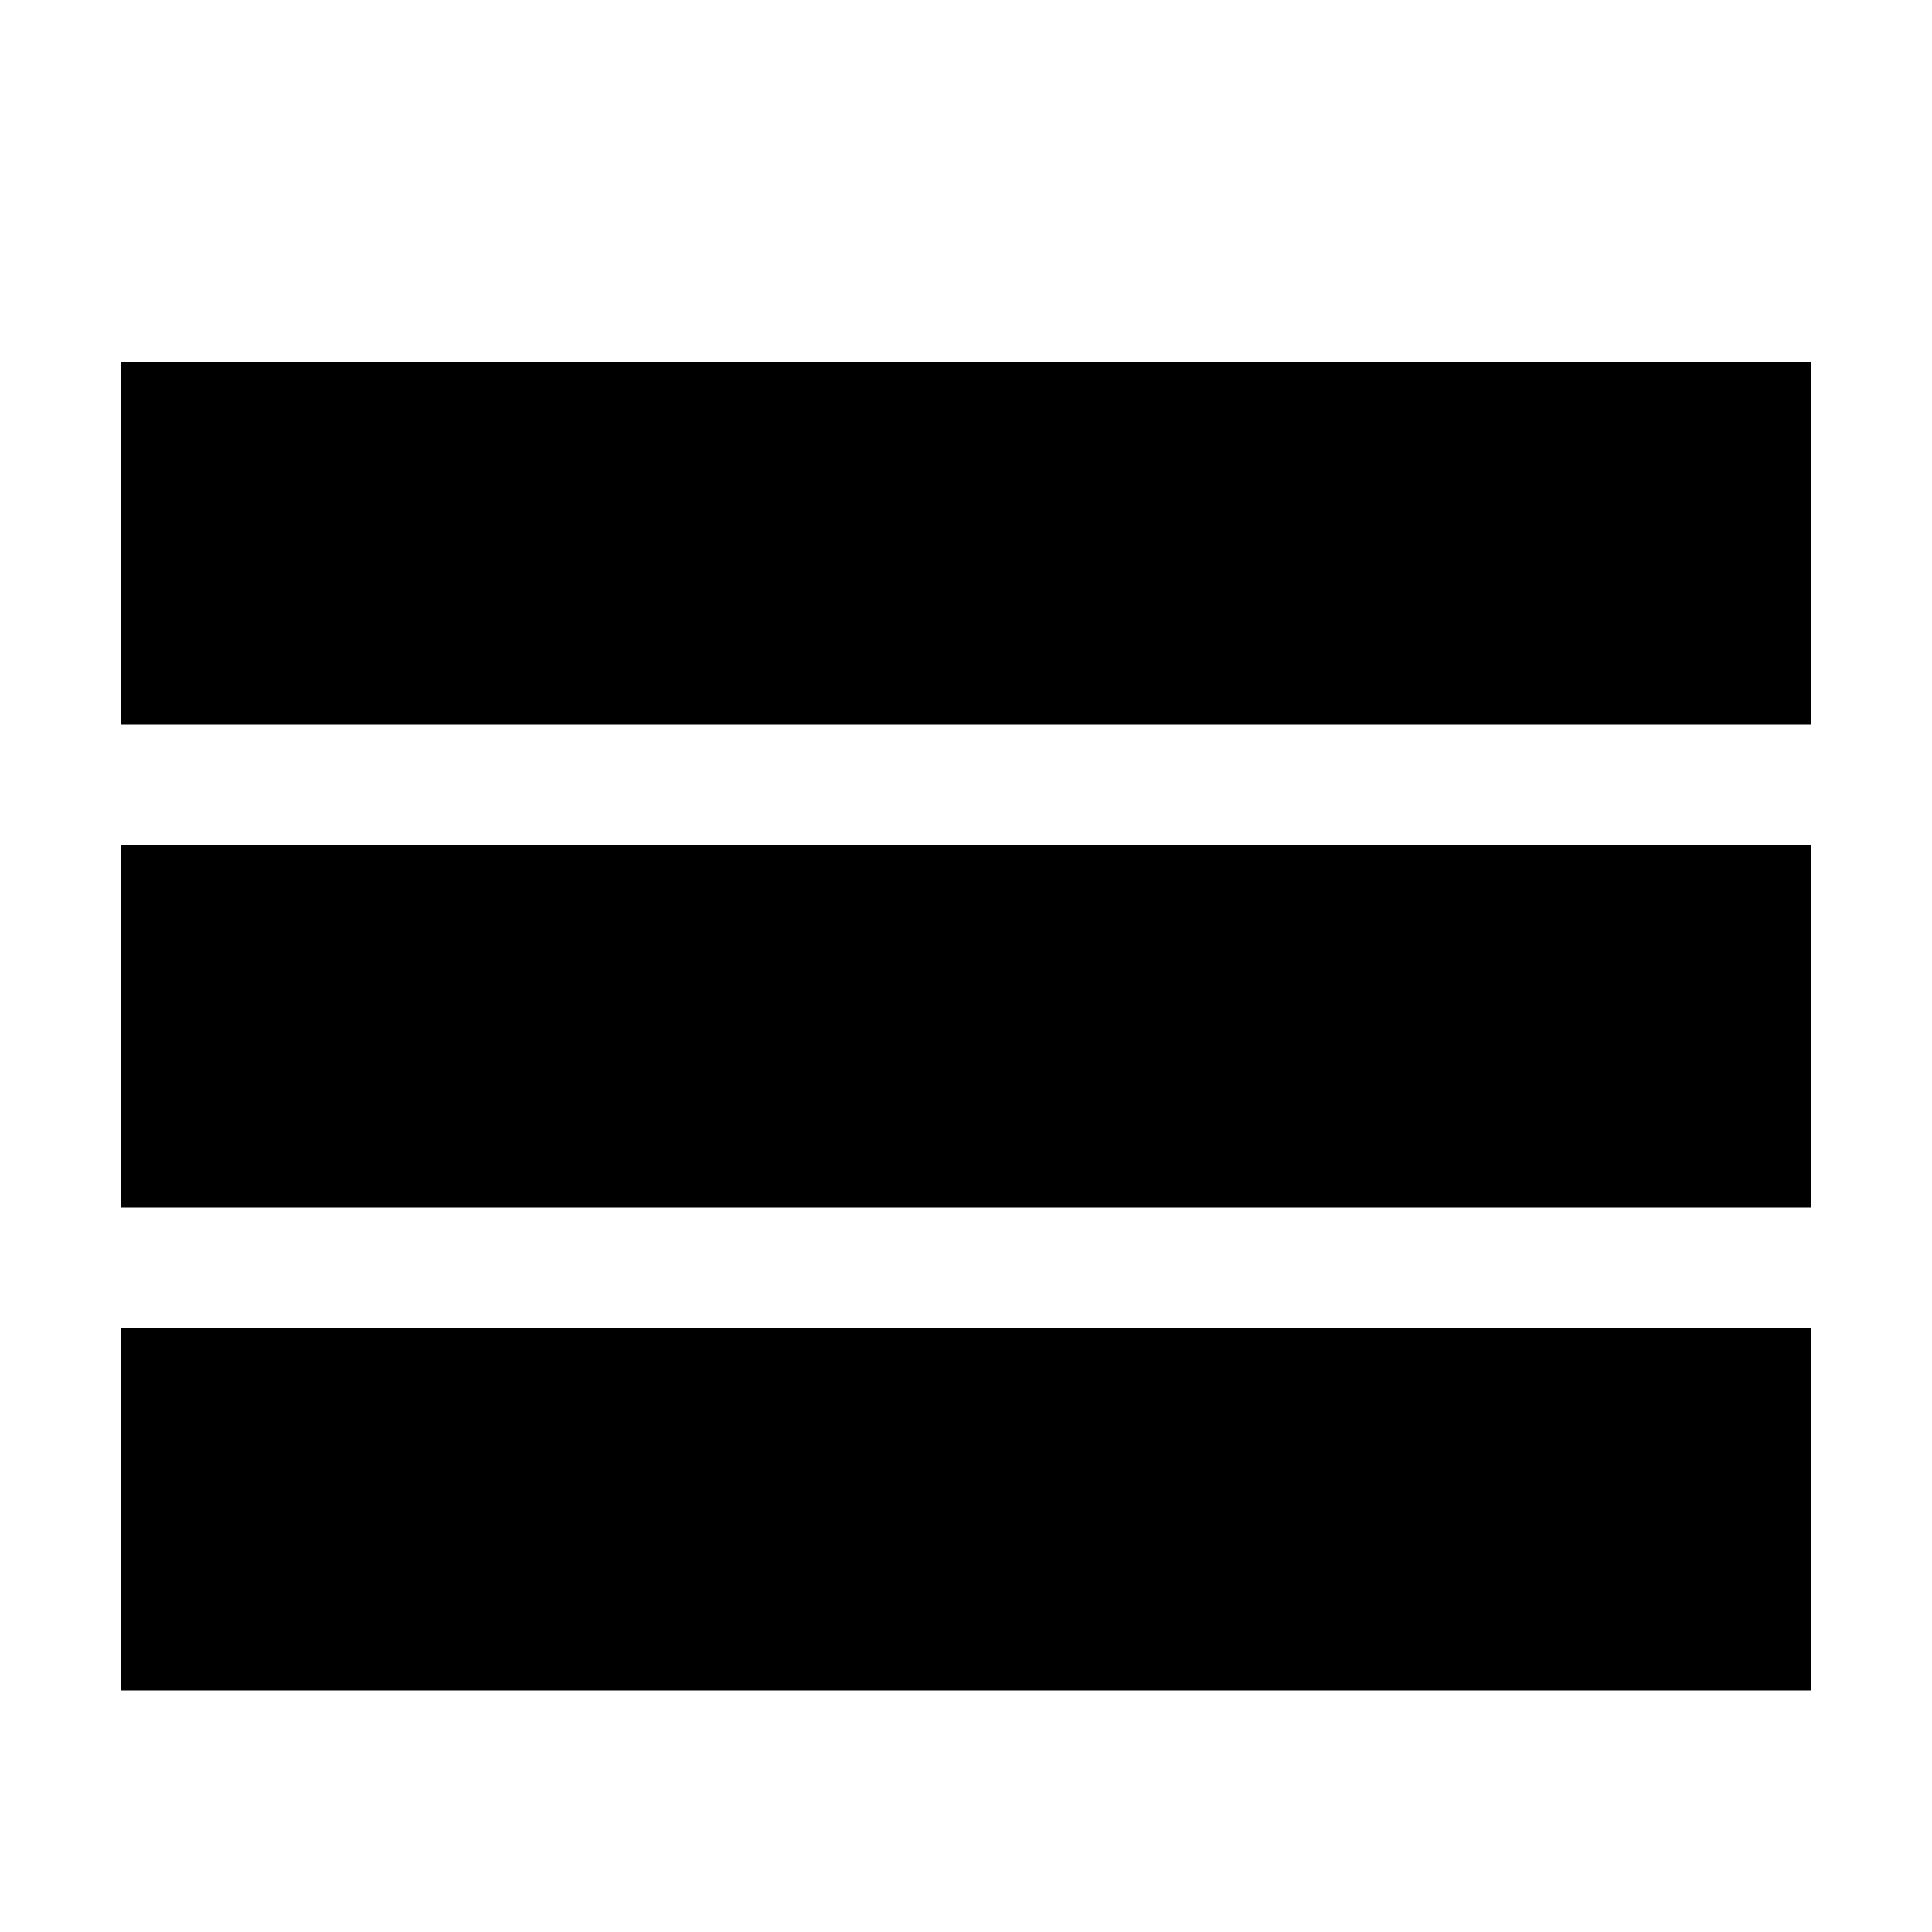
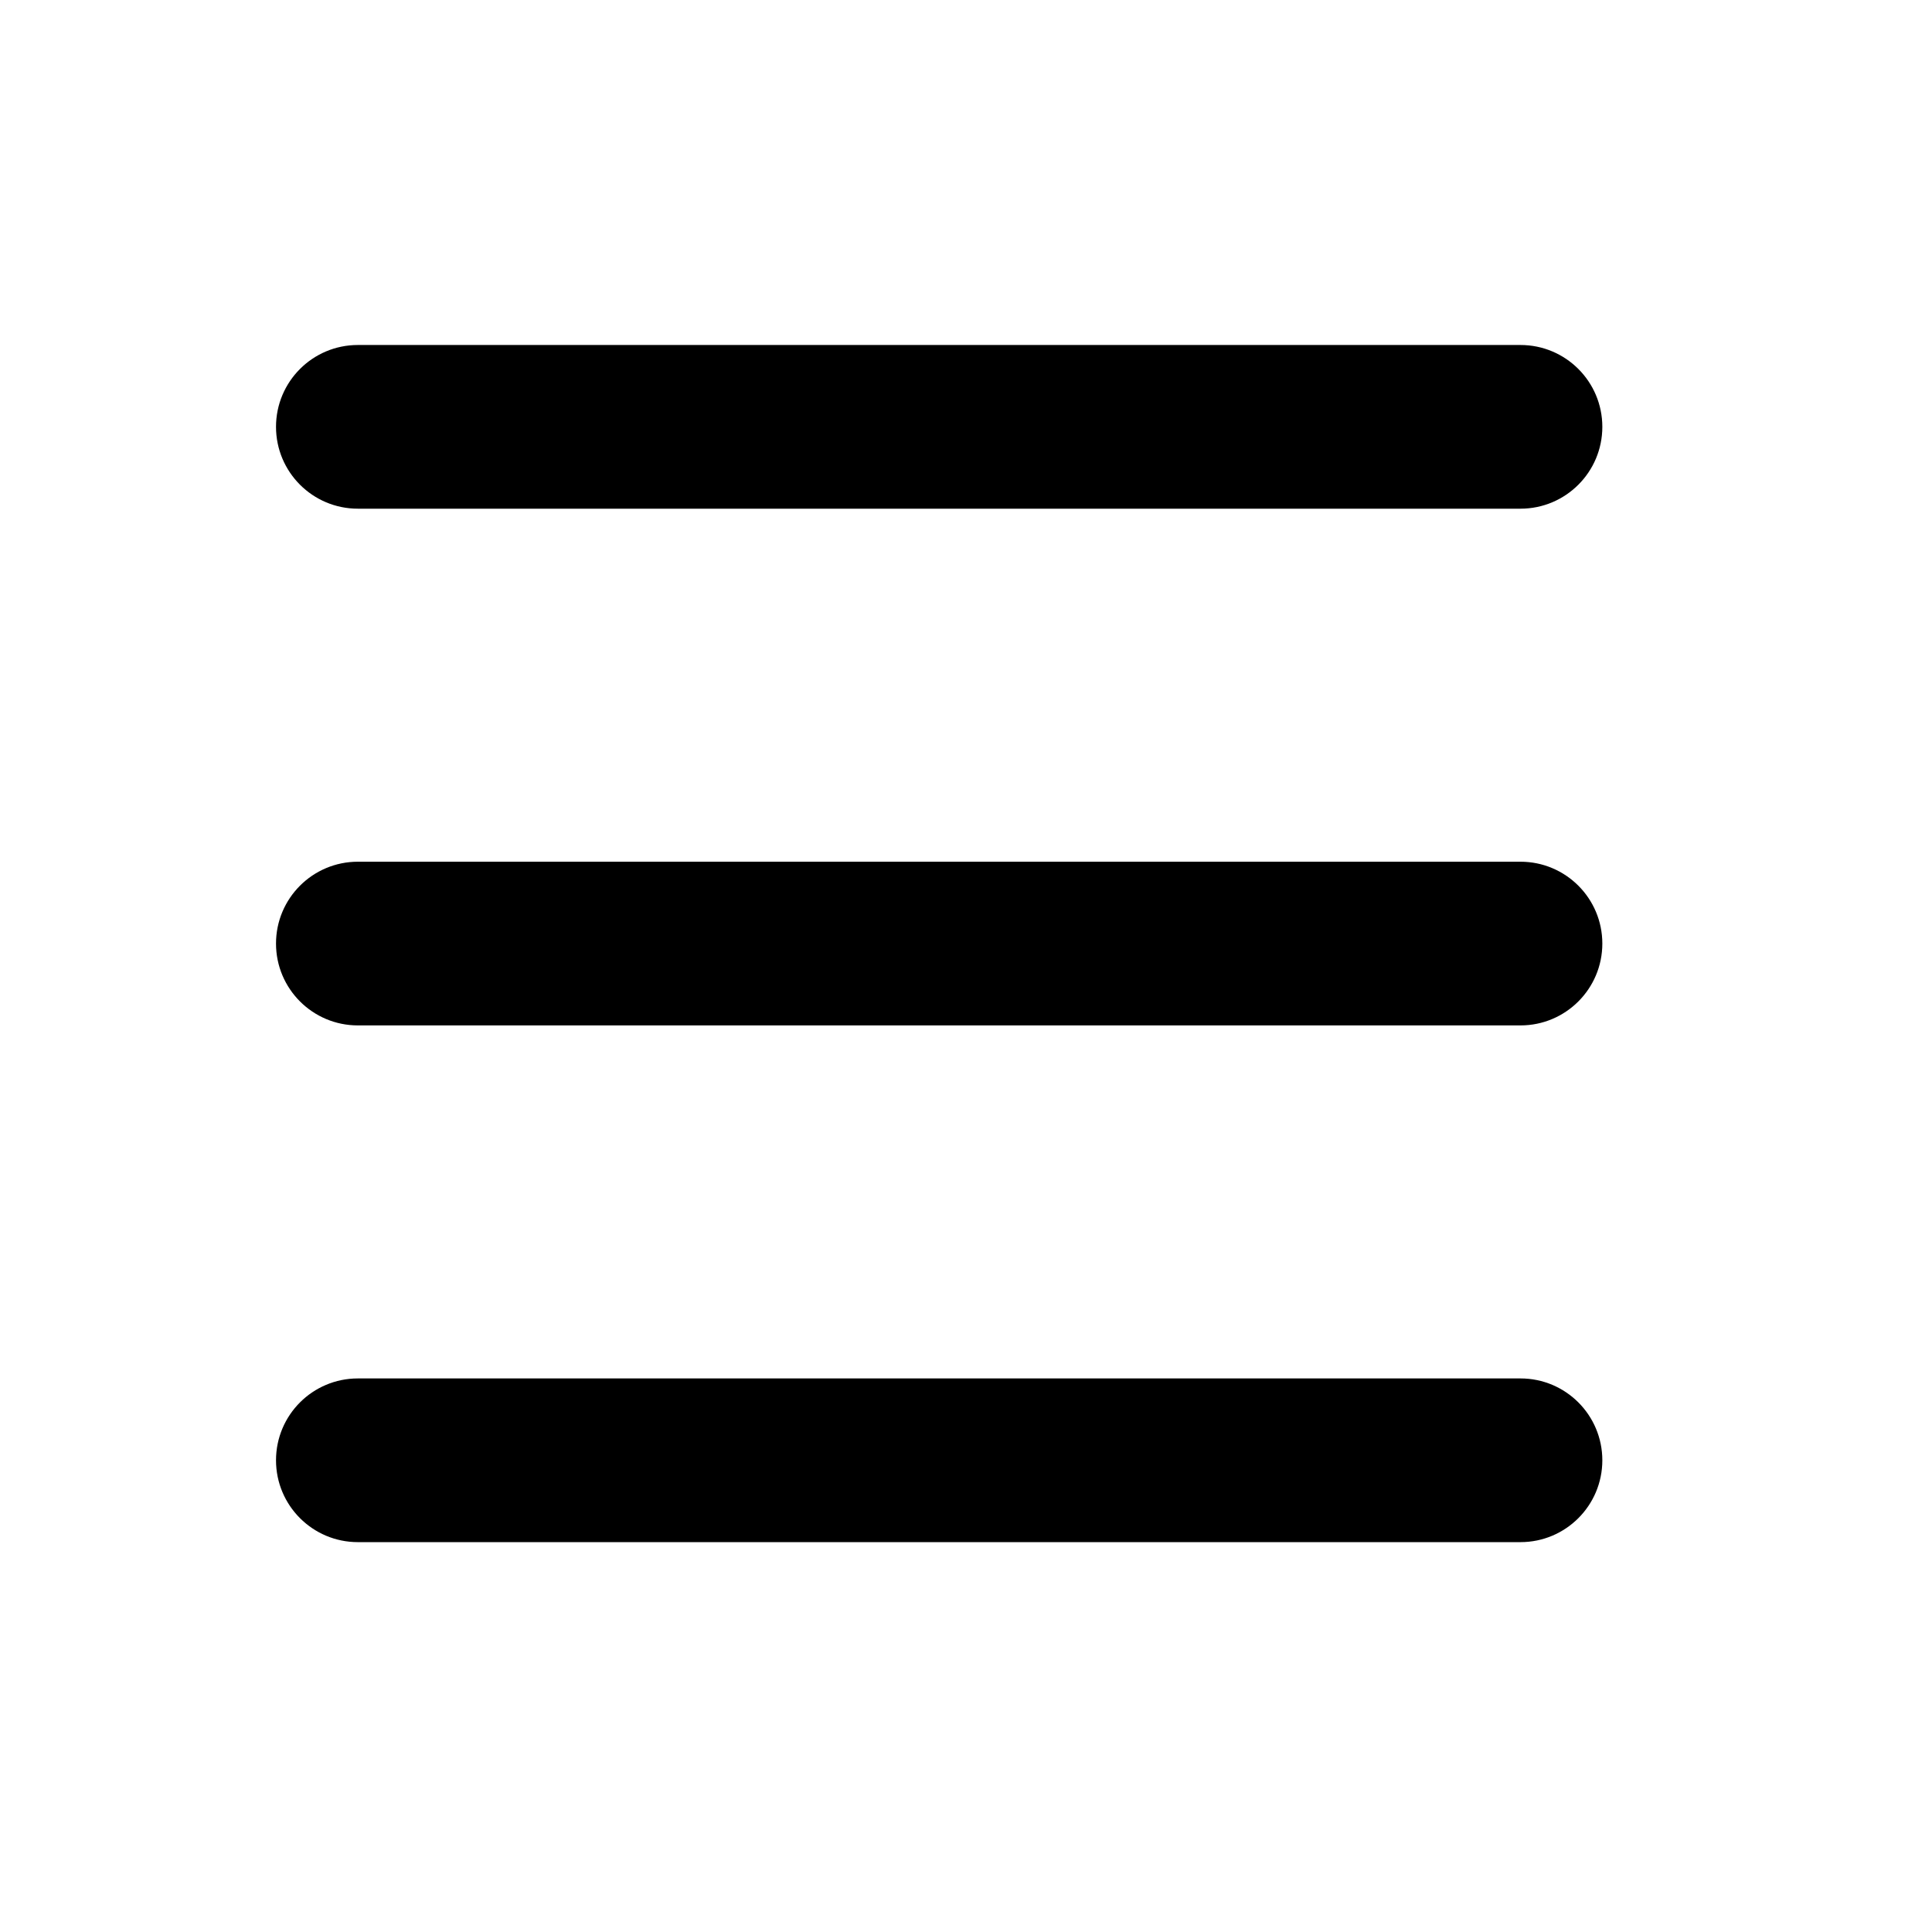
- <svg xmlns="http://www.w3.org/2000/svg" width="32" height="32">
-   <path d="M2 6h28v6H2zm0 8h28v6H2zm0 8h28v6H2z" />
+ <svg xmlns="http://www.w3.org/2000/svg" viewBox="0 0 44 44" fill="none">
+   <path fill-rule="evenodd" clip-rule="evenodd" d="M8.15 7.857a1.864 1.864 0 0 0 0 3.728h26.478a1.864 1.864 0 0 0 0-3.728H8.149Zm0 11.768a1.864 1.864 0 0 0 0 3.728h26.478a1.864 1.864 0 0 0 0-3.728H8.15Zm0 11.768a1.864 1.864 0 0 0 0 3.728h26.478a1.864 1.864 0 0 0 0-3.728H8.15Z" fill="currentColor" />
</svg>
